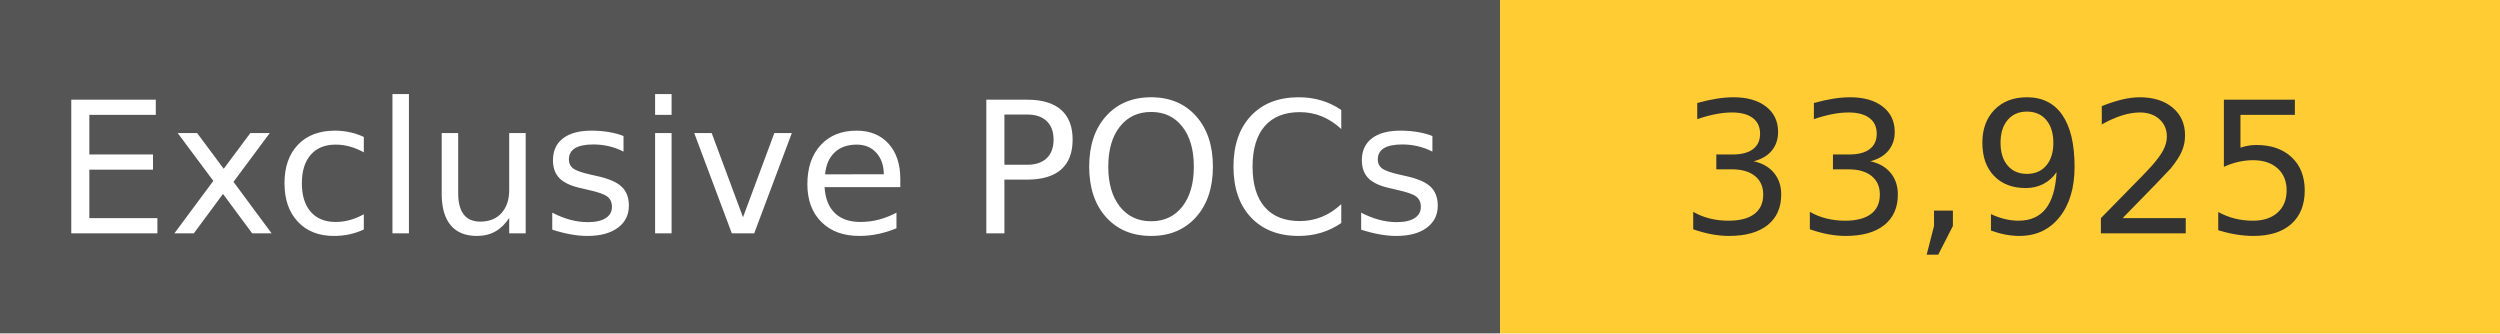
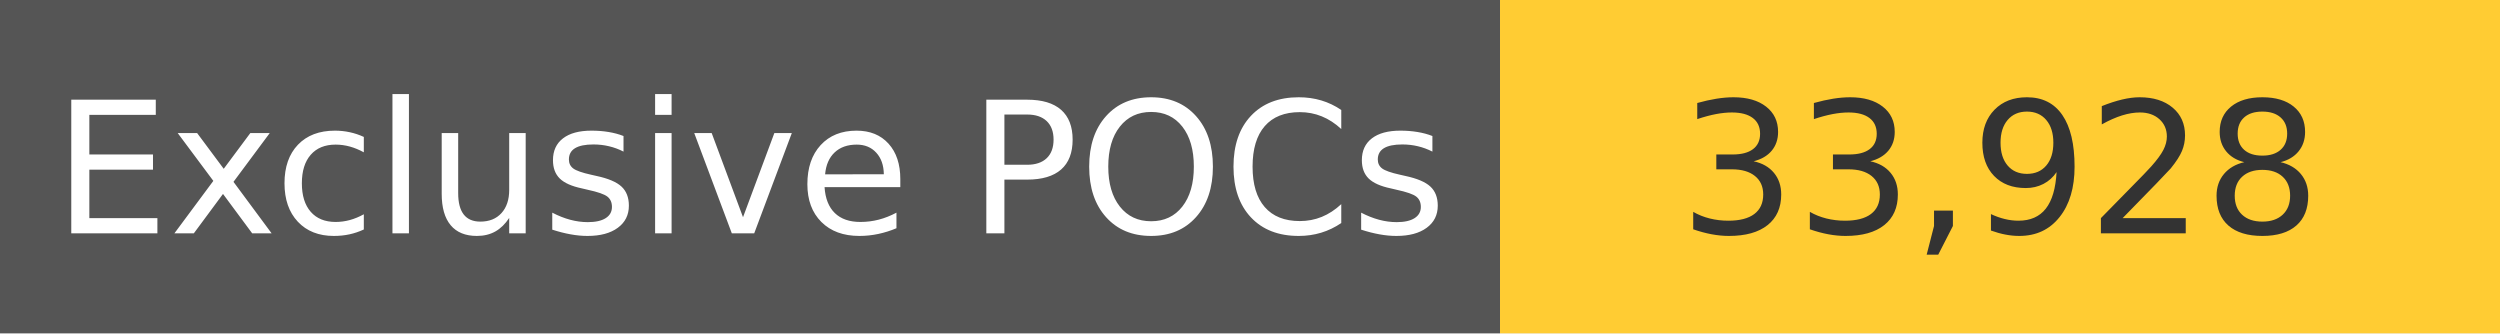
<svg xmlns="http://www.w3.org/2000/svg" width="150" height="20" role="img">
  <linearGradient id="s" x2="0" y2="100%">
    <stop offset="0" stop-color="#bbb" stop-opacity=".1" />
    <stop offset="1" stop-opacity=".1" />
  </linearGradient>
  <g>
    <rect width="90" height="20" fill="#555" />
    <rect x="90" width="267" height="20" fill="#ffcc33" />
  </g>
  <g fill="#fff" text-anchor="middle" font-family="Verdana,Geneva,DejaVu Sans,sans-serif" text-rendering="geometricPrecision" font-size="110">
    <text x="450" y="140" transform="scale(.1)" fill="#fff">
            Exclusive POCs
        </text>
    <text x="1200" y="140" transform="scale(.1)" fill="#333">
-             33,925
+             33,928
        </text>
  </g>
</svg>
